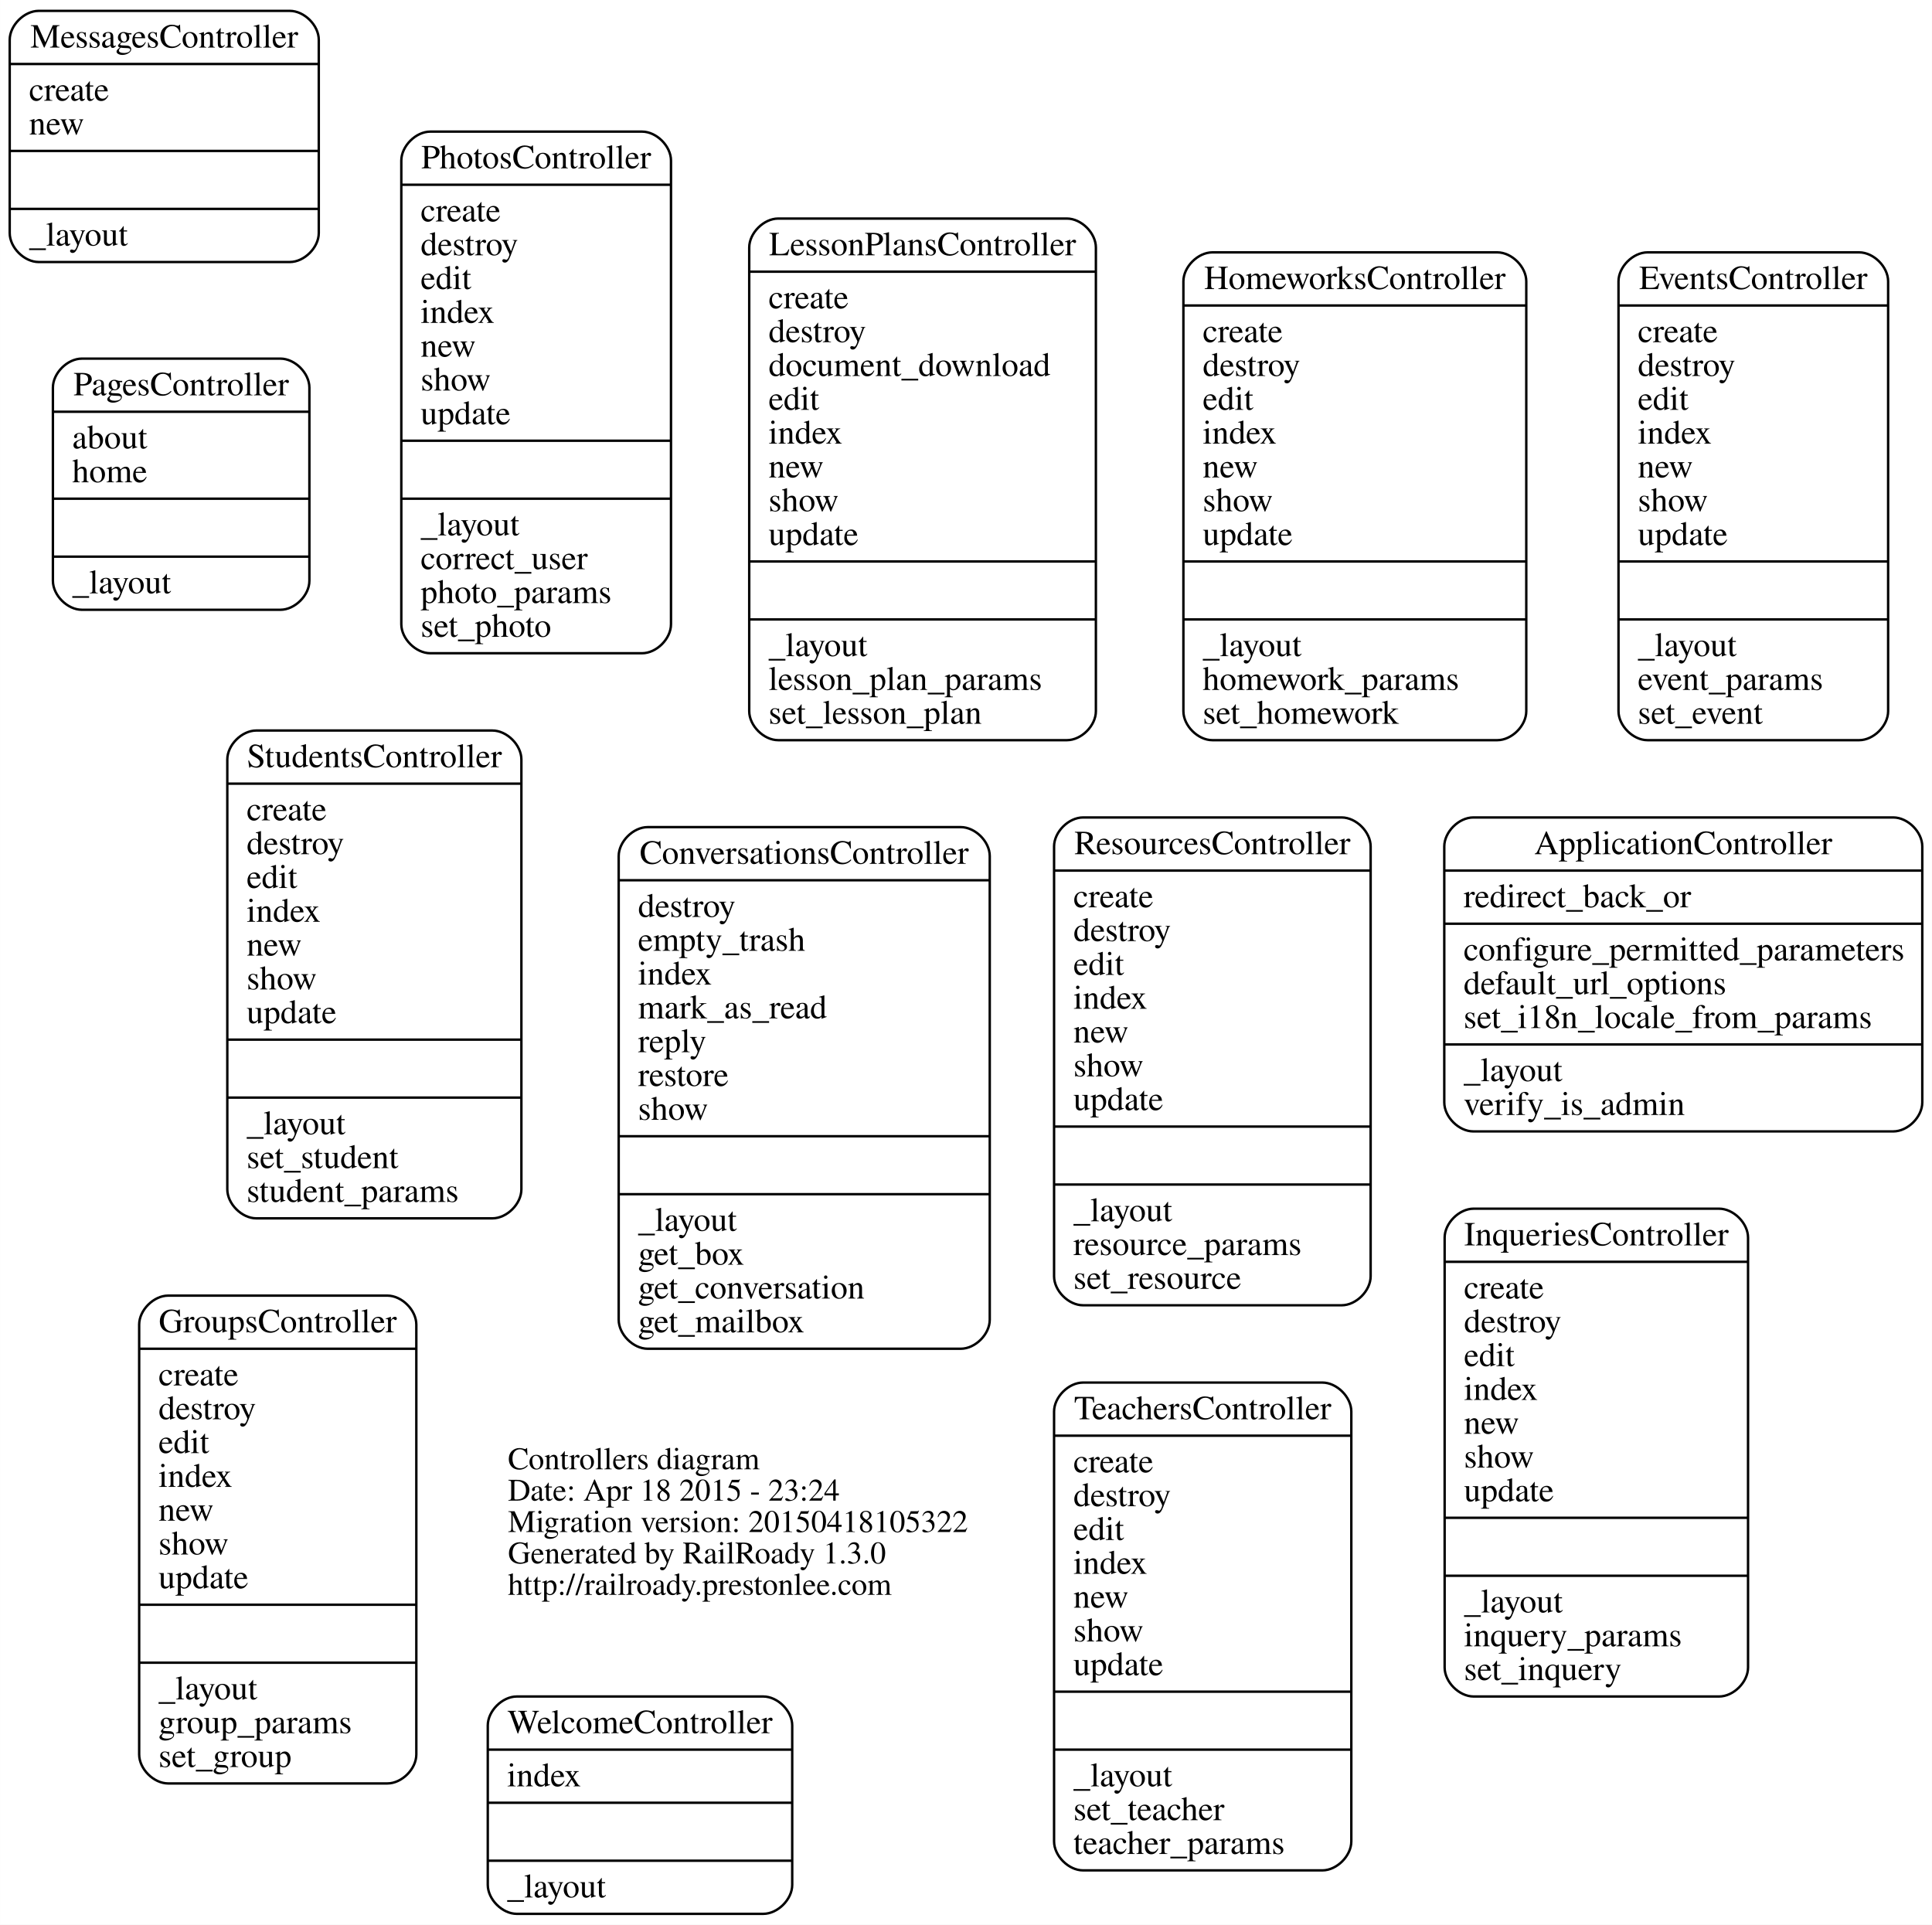
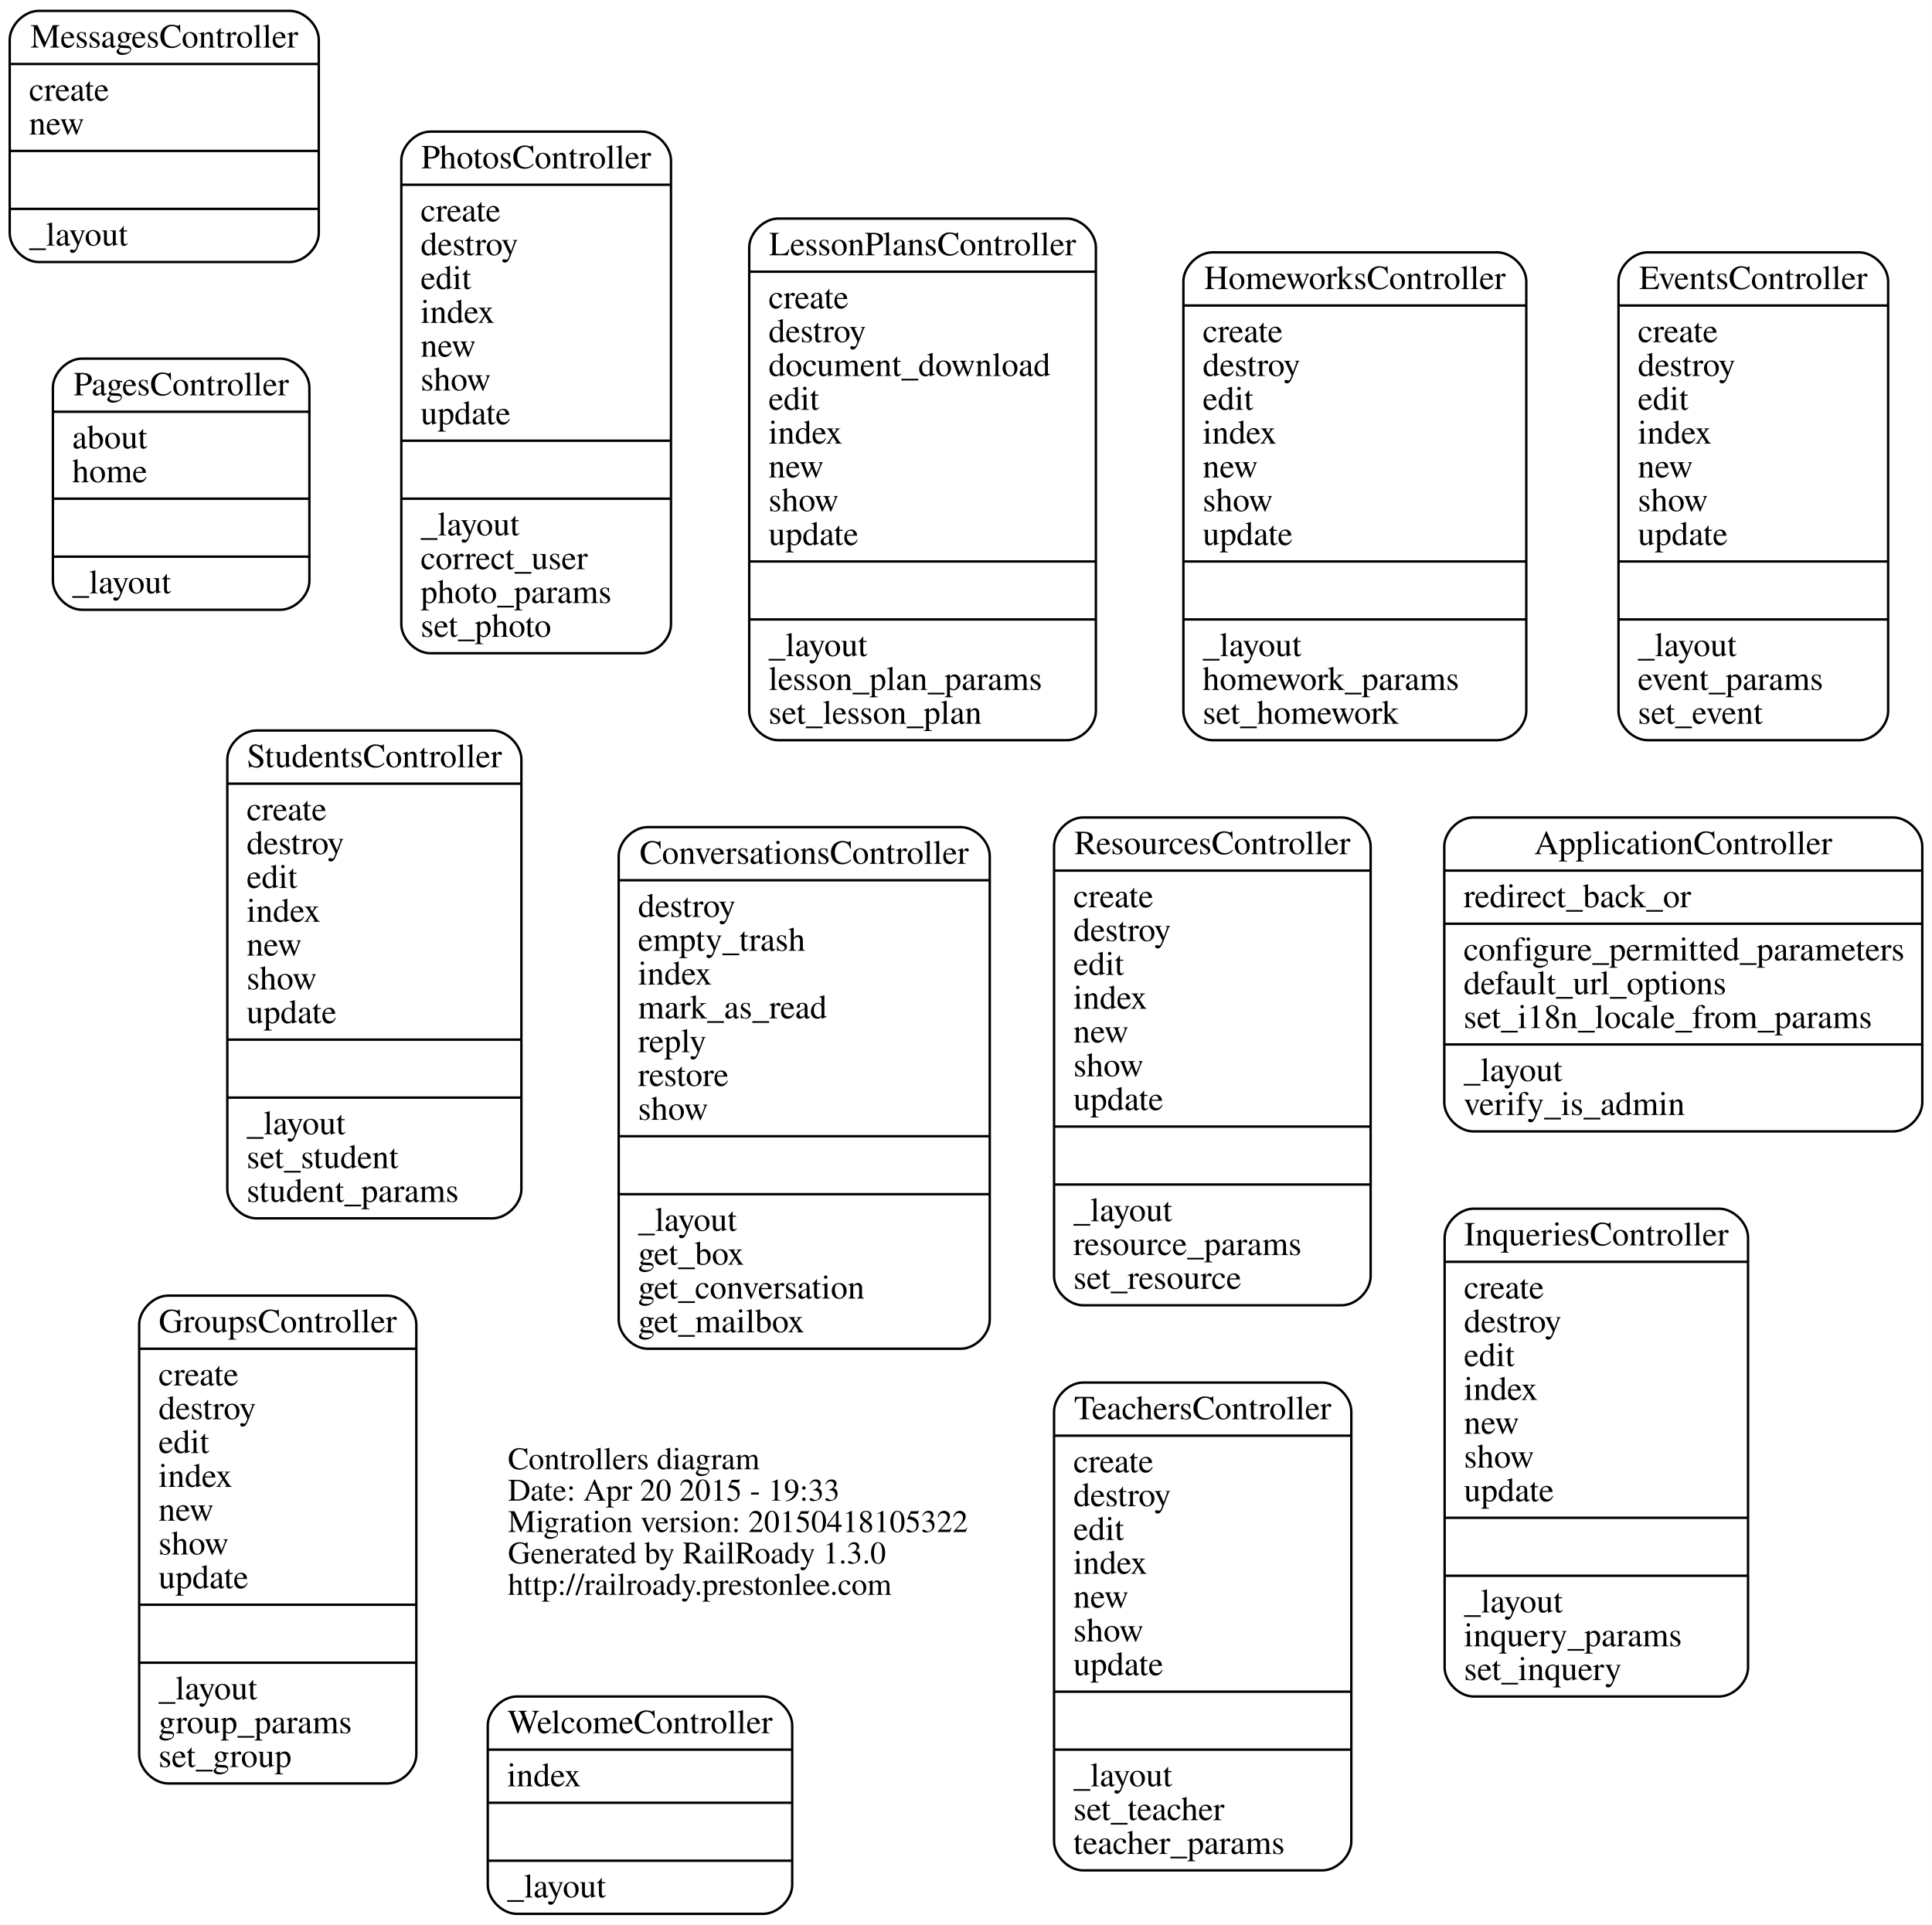
<svg xmlns="http://www.w3.org/2000/svg" width="800pt" height="797pt" viewBox="0.00 0.00 799.96 797.00">
  <g id="graph0" class="graph" transform="scale(1 1) rotate(0) translate(345.99 451.5)">
    <polygon fill="white" stroke="none" points="-345.99,345.5 -345.99,-451.5 453.966,-451.5 453.966,345.5 -345.99,345.5" />
    <g id="node1" class="node">
      <text text-anchor="start" x="-135.688" y="156.9" font-family="Times,serif" font-size="13.00">Controllers diagram</text>
-       <text text-anchor="start" x="-135.688" y="169.9" font-family="Times,serif" font-size="13.00">Date: Apr 18 2015 - 23:24</text>
+       <text text-anchor="start" x="-135.688" y="169.9" font-family="Times,serif" font-size="13.00">Date: Apr 20 2015 - 19:33</text>
      <text text-anchor="start" x="-135.688" y="182.9" font-family="Times,serif" font-size="13.00">Migration version: 20150418105322</text>
      <text text-anchor="start" x="-135.688" y="195.9" font-family="Times,serif" font-size="13.00">Generated by RailRoady 1.3.0</text>
      <text text-anchor="start" x="-135.688" y="208.9" font-family="Times,serif" font-size="13.00">http://railroady.prestonlee.com</text>
    </g>
    <g id="node2" class="node">
      <path fill="none" stroke="black" d="M264.034,17C264.034,17 437.966,17 437.966,17 443.966,17 449.966,11 449.966,5 449.966,5 449.966,-101 449.966,-101 449.966,-107 443.966,-113 437.966,-113 437.966,-113 264.034,-113 264.034,-113 258.034,-113 252.034,-107 252.034,-101 252.034,-101 252.034,5 252.034,5 252.034,11 258.034,17 264.034,17" />
      <text text-anchor="middle" x="351" y="-97.8" font-family="Times,serif" font-size="14.00">ApplicationController</text>
      <polyline fill="none" stroke="black" points="252.034,-91 449.966,-91 " />
      <text text-anchor="start" x="260.034" y="-75.8" font-family="Times,serif" font-size="14.00">redirect_back_or</text>
      <polyline fill="none" stroke="black" points="252.034,-69 449.966,-69 " />
      <text text-anchor="start" x="260.034" y="-53.8" font-family="Times,serif" font-size="14.00">configure_permitted_parameters</text>
      <text text-anchor="start" x="260.034" y="-39.8" font-family="Times,serif" font-size="14.00">default_url_options</text>
      <text text-anchor="start" x="260.034" y="-25.8" font-family="Times,serif" font-size="14.00">set_i18n_locale_from_params</text>
      <polyline fill="none" stroke="black" points="252.034,-19 449.966,-19 " />
      <text text-anchor="start" x="260.034" y="-3.8" font-family="Times,serif" font-size="14.00">_layout</text>
      <text text-anchor="start" x="260.034" y="10.2" font-family="Times,serif" font-size="14.00">verify_is_admin</text>
    </g>
    <g id="node3" class="node">
      <path fill="none" stroke="black" d="M-77.824,107C-77.824,107 51.824,107 51.824,107 57.824,107 63.824,101 63.824,95 63.824,95 63.824,-97 63.824,-97 63.824,-103 57.824,-109 51.824,-109 51.824,-109 -77.824,-109 -77.824,-109 -83.824,-109 -89.824,-103 -89.824,-97 -89.824,-97 -89.824,95 -89.824,95 -89.824,101 -83.824,107 -77.824,107" />
      <text text-anchor="middle" x="-13" y="-93.8" font-family="Times,serif" font-size="14.00">ConversationsController</text>
      <polyline fill="none" stroke="black" points="-89.824,-87 63.824,-87 " />
      <text text-anchor="start" x="-81.824" y="-71.8" font-family="Times,serif" font-size="14.00">destroy</text>
      <text text-anchor="start" x="-81.824" y="-57.8" font-family="Times,serif" font-size="14.00">empty_trash</text>
      <text text-anchor="start" x="-81.824" y="-43.8" font-family="Times,serif" font-size="14.00">index</text>
      <text text-anchor="start" x="-81.824" y="-29.8" font-family="Times,serif" font-size="14.00">mark_as_read</text>
      <text text-anchor="start" x="-81.824" y="-15.8" font-family="Times,serif" font-size="14.00">reply</text>
      <text text-anchor="start" x="-81.824" y="-1.8" font-family="Times,serif" font-size="14.00">restore</text>
      <text text-anchor="start" x="-81.824" y="12.2" font-family="Times,serif" font-size="14.00">show</text>
      <polyline fill="none" stroke="black" points="-89.824,19 63.824,19 " />
      <polyline fill="none" stroke="black" points="-89.824,43 63.824,43 " />
      <text text-anchor="start" x="-81.824" y="58.2" font-family="Times,serif" font-size="14.00">_layout</text>
      <text text-anchor="start" x="-81.824" y="72.2" font-family="Times,serif" font-size="14.00">get_box</text>
      <text text-anchor="start" x="-81.824" y="86.2" font-family="Times,serif" font-size="14.00">get_conversation</text>
      <text text-anchor="start" x="-81.824" y="100.2" font-family="Times,serif" font-size="14.00">get_mailbox</text>
    </g>
    <g id="node4" class="node">
      <path fill="none" stroke="black" d="M336.176,-145C336.176,-145 423.824,-145 423.824,-145 429.824,-145 435.824,-151 435.824,-157 435.824,-157 435.824,-335 435.824,-335 435.824,-341 429.824,-347 423.824,-347 423.824,-347 336.176,-347 336.176,-347 330.176,-347 324.176,-341 324.176,-335 324.176,-335 324.176,-157 324.176,-157 324.176,-151 330.176,-145 336.176,-145" />
      <text text-anchor="middle" x="380" y="-331.8" font-family="Times,serif" font-size="14.00">EventsController</text>
      <polyline fill="none" stroke="black" points="324.176,-325 435.824,-325 " />
      <text text-anchor="start" x="332.176" y="-309.8" font-family="Times,serif" font-size="14.00">create</text>
      <text text-anchor="start" x="332.176" y="-295.8" font-family="Times,serif" font-size="14.00">destroy</text>
      <text text-anchor="start" x="332.176" y="-281.8" font-family="Times,serif" font-size="14.00">edit</text>
      <text text-anchor="start" x="332.176" y="-267.8" font-family="Times,serif" font-size="14.00">index</text>
      <text text-anchor="start" x="332.176" y="-253.8" font-family="Times,serif" font-size="14.00">new</text>
      <text text-anchor="start" x="332.176" y="-239.8" font-family="Times,serif" font-size="14.00">show</text>
      <text text-anchor="start" x="332.176" y="-225.8" font-family="Times,serif" font-size="14.00">update</text>
      <polyline fill="none" stroke="black" points="324.176,-219 435.824,-219 " />
      <polyline fill="none" stroke="black" points="324.176,-195 435.824,-195 " />
      <text text-anchor="start" x="332.176" y="-179.8" font-family="Times,serif" font-size="14.00">_layout</text>
      <text text-anchor="start" x="332.176" y="-165.8" font-family="Times,serif" font-size="14.00">event_params</text>
      <text text-anchor="start" x="332.176" y="-151.8" font-family="Times,serif" font-size="14.00">set_event</text>
    </g>
    <g id="node5" class="node">
      <path fill="none" stroke="black" d="M-276.383,287C-276.383,287 -185.617,287 -185.617,287 -179.617,287 -173.617,281 -173.617,275 -173.617,275 -173.617,97 -173.617,97 -173.617,91 -179.617,85 -185.617,85 -185.617,85 -276.383,85 -276.383,85 -282.383,85 -288.383,91 -288.383,97 -288.383,97 -288.383,275 -288.383,275 -288.383,281 -282.383,287 -276.383,287" />
      <text text-anchor="middle" x="-231" y="100.2" font-family="Times,serif" font-size="14.00">GroupsController</text>
      <polyline fill="none" stroke="black" points="-288.383,107 -173.617,107 " />
      <text text-anchor="start" x="-280.383" y="122.2" font-family="Times,serif" font-size="14.00">create</text>
      <text text-anchor="start" x="-280.383" y="136.2" font-family="Times,serif" font-size="14.00">destroy</text>
      <text text-anchor="start" x="-280.383" y="150.2" font-family="Times,serif" font-size="14.00">edit</text>
      <text text-anchor="start" x="-280.383" y="164.2" font-family="Times,serif" font-size="14.00">index</text>
      <text text-anchor="start" x="-280.383" y="178.2" font-family="Times,serif" font-size="14.00">new</text>
      <text text-anchor="start" x="-280.383" y="192.2" font-family="Times,serif" font-size="14.00">show</text>
      <text text-anchor="start" x="-280.383" y="206.2" font-family="Times,serif" font-size="14.00">update</text>
      <polyline fill="none" stroke="black" points="-288.383,213 -173.617,213 " />
      <polyline fill="none" stroke="black" points="-288.383,237 -173.617,237 " />
      <text text-anchor="start" x="-280.383" y="252.2" font-family="Times,serif" font-size="14.00">_layout</text>
      <text text-anchor="start" x="-280.383" y="266.2" font-family="Times,serif" font-size="14.00">group_params</text>
      <text text-anchor="start" x="-280.383" y="280.2" font-family="Times,serif" font-size="14.00">set_group</text>
    </g>
    <g id="node6" class="node">
      <path fill="none" stroke="black" d="M156.01,-145C156.01,-145 273.99,-145 273.99,-145 279.99,-145 285.99,-151 285.99,-157 285.99,-157 285.99,-335 285.99,-335 285.99,-341 279.99,-347 273.99,-347 273.99,-347 156.01,-347 156.01,-347 150.01,-347 144.01,-341 144.01,-335 144.01,-335 144.01,-157 144.01,-157 144.01,-151 150.01,-145 156.01,-145" />
      <text text-anchor="middle" x="215" y="-331.8" font-family="Times,serif" font-size="14.00">HomeworksController</text>
      <polyline fill="none" stroke="black" points="144.01,-325 285.99,-325 " />
      <text text-anchor="start" x="152.01" y="-309.8" font-family="Times,serif" font-size="14.00">create</text>
      <text text-anchor="start" x="152.01" y="-295.8" font-family="Times,serif" font-size="14.00">destroy</text>
      <text text-anchor="start" x="152.01" y="-281.8" font-family="Times,serif" font-size="14.00">edit</text>
      <text text-anchor="start" x="152.01" y="-267.8" font-family="Times,serif" font-size="14.00">index</text>
      <text text-anchor="start" x="152.01" y="-253.8" font-family="Times,serif" font-size="14.00">new</text>
      <text text-anchor="start" x="152.01" y="-239.8" font-family="Times,serif" font-size="14.00">show</text>
      <text text-anchor="start" x="152.01" y="-225.8" font-family="Times,serif" font-size="14.00">update</text>
      <polyline fill="none" stroke="black" points="144.01,-219 285.99,-219 " />
      <polyline fill="none" stroke="black" points="144.01,-195 285.99,-195 " />
      <text text-anchor="start" x="152.01" y="-179.8" font-family="Times,serif" font-size="14.00">_layout</text>
      <text text-anchor="start" x="152.01" y="-165.8" font-family="Times,serif" font-size="14.00">homework_params</text>
      <text text-anchor="start" x="152.01" y="-151.8" font-family="Times,serif" font-size="14.00">set_homework</text>
    </g>
    <g id="node7" class="node">
      <path fill="none" stroke="black" d="M264.183,251C264.183,251 365.817,251 365.817,251 371.817,251 377.817,245 377.817,239 377.817,239 377.817,61 377.817,61 377.817,55 371.817,49 365.817,49 365.817,49 264.183,49 264.183,49 258.183,49 252.183,55 252.183,61 252.183,61 252.183,239 252.183,239 252.183,245 258.183,251 264.183,251" />
      <text text-anchor="middle" x="315" y="64.2" font-family="Times,serif" font-size="14.00">InqueriesController</text>
      <polyline fill="none" stroke="black" points="252.183,71 377.817,71 " />
      <text text-anchor="start" x="260.183" y="86.2" font-family="Times,serif" font-size="14.00">create</text>
      <text text-anchor="start" x="260.183" y="100.2" font-family="Times,serif" font-size="14.00">destroy</text>
      <text text-anchor="start" x="260.183" y="114.2" font-family="Times,serif" font-size="14.00">edit</text>
      <text text-anchor="start" x="260.183" y="128.2" font-family="Times,serif" font-size="14.00">index</text>
      <text text-anchor="start" x="260.183" y="142.2" font-family="Times,serif" font-size="14.00">new</text>
      <text text-anchor="start" x="260.183" y="156.2" font-family="Times,serif" font-size="14.00">show</text>
      <text text-anchor="start" x="260.183" y="170.2" font-family="Times,serif" font-size="14.00">update</text>
      <polyline fill="none" stroke="black" points="252.183,177 377.817,177 " />
      <polyline fill="none" stroke="black" points="252.183,201 377.817,201 " />
      <text text-anchor="start" x="260.183" y="216.2" font-family="Times,serif" font-size="14.00">_layout</text>
      <text text-anchor="start" x="260.183" y="230.2" font-family="Times,serif" font-size="14.00">inquery_params</text>
      <text text-anchor="start" x="260.183" y="244.2" font-family="Times,serif" font-size="14.00">set_inquery</text>
    </g>
    <g id="node8" class="node">
      <path fill="none" stroke="black" d="M-23.773,-145C-23.773,-145 95.772,-145 95.772,-145 101.772,-145 107.772,-151 107.772,-157 107.772,-157 107.772,-349 107.772,-349 107.772,-355 101.772,-361 95.772,-361 95.772,-361 -23.773,-361 -23.773,-361 -29.773,-361 -35.773,-355 -35.773,-349 -35.773,-349 -35.773,-157 -35.773,-157 -35.773,-151 -29.773,-145 -23.773,-145" />
      <text text-anchor="middle" x="36" y="-345.8" font-family="Times,serif" font-size="14.00">LessonPlansController</text>
      <polyline fill="none" stroke="black" points="-35.773,-339 107.772,-339 " />
      <text text-anchor="start" x="-27.773" y="-323.8" font-family="Times,serif" font-size="14.00">create</text>
      <text text-anchor="start" x="-27.773" y="-309.8" font-family="Times,serif" font-size="14.00">destroy</text>
      <text text-anchor="start" x="-27.773" y="-295.8" font-family="Times,serif" font-size="14.00">document_download</text>
      <text text-anchor="start" x="-27.773" y="-281.8" font-family="Times,serif" font-size="14.00">edit</text>
      <text text-anchor="start" x="-27.773" y="-267.8" font-family="Times,serif" font-size="14.00">index</text>
      <text text-anchor="start" x="-27.773" y="-253.8" font-family="Times,serif" font-size="14.00">new</text>
      <text text-anchor="start" x="-27.773" y="-239.8" font-family="Times,serif" font-size="14.00">show</text>
      <text text-anchor="start" x="-27.773" y="-225.8" font-family="Times,serif" font-size="14.00">update</text>
      <polyline fill="none" stroke="black" points="-35.773,-219 107.772,-219 " />
      <polyline fill="none" stroke="black" points="-35.773,-195 107.772,-195 " />
      <text text-anchor="start" x="-27.773" y="-179.8" font-family="Times,serif" font-size="14.00">_layout</text>
      <text text-anchor="start" x="-27.773" y="-165.8" font-family="Times,serif" font-size="14.00">lesson_plan_params</text>
      <text text-anchor="start" x="-27.773" y="-151.8" font-family="Times,serif" font-size="14.00">set_lesson_plan</text>
    </g>
    <g id="node9" class="node">
      <path fill="none" stroke="black" d="M-329.99,-343C-329.99,-343 -226.01,-343 -226.01,-343 -220.01,-343 -214.01,-349 -214.01,-355 -214.01,-355 -214.01,-435 -214.01,-435 -214.01,-441 -220.01,-447 -226.01,-447 -226.01,-447 -329.99,-447 -329.99,-447 -335.99,-447 -341.99,-441 -341.99,-435 -341.99,-435 -341.99,-355 -341.99,-355 -341.99,-349 -335.99,-343 -329.99,-343" />
      <text text-anchor="middle" x="-278" y="-431.8" font-family="Times,serif" font-size="14.00">MessagesController</text>
      <polyline fill="none" stroke="black" points="-341.99,-425 -214.01,-425 " />
      <text text-anchor="start" x="-333.99" y="-409.8" font-family="Times,serif" font-size="14.00">create</text>
      <text text-anchor="start" x="-333.99" y="-395.8" font-family="Times,serif" font-size="14.00">new</text>
      <polyline fill="none" stroke="black" points="-341.99,-389 -214.01,-389 " />
      <polyline fill="none" stroke="black" points="-341.99,-365 -214.01,-365 " />
      <text text-anchor="start" x="-333.99" y="-349.8" font-family="Times,serif" font-size="14.00">_layout</text>
    </g>
    <g id="node10" class="node">
      <path fill="none" stroke="black" d="M-312.104,-199C-312.104,-199 -229.896,-199 -229.896,-199 -223.896,-199 -217.896,-205 -217.896,-211 -217.896,-211 -217.896,-291 -217.896,-291 -217.896,-297 -223.896,-303 -229.896,-303 -229.896,-303 -312.104,-303 -312.104,-303 -318.104,-303 -324.104,-297 -324.104,-291 -324.104,-291 -324.104,-211 -324.104,-211 -324.104,-205 -318.104,-199 -312.104,-199" />
      <text text-anchor="middle" x="-271" y="-287.8" font-family="Times,serif" font-size="14.00">PagesController</text>
      <polyline fill="none" stroke="black" points="-324.104,-281 -217.896,-281 " />
      <text text-anchor="start" x="-316.104" y="-265.8" font-family="Times,serif" font-size="14.00">about</text>
      <text text-anchor="start" x="-316.104" y="-251.8" font-family="Times,serif" font-size="14.00">home</text>
      <polyline fill="none" stroke="black" points="-324.104,-245 -217.896,-245 " />
      <polyline fill="none" stroke="black" points="-324.104,-221 -217.896,-221 " />
      <text text-anchor="start" x="-316.104" y="-205.8" font-family="Times,serif" font-size="14.00">_layout</text>
    </g>
    <g id="node11" class="node">
      <path fill="none" stroke="black" d="M-167.834,-181C-167.834,-181 -80.165,-181 -80.165,-181 -74.165,-181 -68.165,-187 -68.165,-193 -68.165,-193 -68.165,-385 -68.165,-385 -68.165,-391 -74.165,-397 -80.165,-397 -80.165,-397 -167.834,-397 -167.834,-397 -173.834,-397 -179.834,-391 -179.834,-385 -179.834,-385 -179.834,-193 -179.834,-193 -179.834,-187 -173.834,-181 -167.834,-181" />
      <text text-anchor="middle" x="-124" y="-381.8" font-family="Times,serif" font-size="14.00">PhotosController</text>
      <polyline fill="none" stroke="black" points="-179.834,-375 -68.165,-375 " />
      <text text-anchor="start" x="-171.834" y="-359.8" font-family="Times,serif" font-size="14.00">create</text>
      <text text-anchor="start" x="-171.834" y="-345.8" font-family="Times,serif" font-size="14.00">destroy</text>
      <text text-anchor="start" x="-171.834" y="-331.8" font-family="Times,serif" font-size="14.00">edit</text>
      <text text-anchor="start" x="-171.834" y="-317.8" font-family="Times,serif" font-size="14.00">index</text>
      <text text-anchor="start" x="-171.834" y="-303.8" font-family="Times,serif" font-size="14.00">new</text>
      <text text-anchor="start" x="-171.834" y="-289.8" font-family="Times,serif" font-size="14.00">show</text>
      <text text-anchor="start" x="-171.834" y="-275.8" font-family="Times,serif" font-size="14.00">update</text>
      <polyline fill="none" stroke="black" points="-179.834,-269 -68.165,-269 " />
      <polyline fill="none" stroke="black" points="-179.834,-245 -68.165,-245 " />
      <text text-anchor="start" x="-171.834" y="-229.8" font-family="Times,serif" font-size="14.00">_layout</text>
      <text text-anchor="start" x="-171.834" y="-215.8" font-family="Times,serif" font-size="14.00">correct_user</text>
      <text text-anchor="start" x="-171.834" y="-201.8" font-family="Times,serif" font-size="14.00">photo_params</text>
      <text text-anchor="start" x="-171.834" y="-187.8" font-family="Times,serif" font-size="14.00">set_photo</text>
    </g>
    <g id="node12" class="node">
      <path fill="none" stroke="black" d="M102.458,89C102.458,89 209.542,89 209.542,89 215.542,89 221.542,83 221.542,77 221.542,77 221.542,-101 221.542,-101 221.542,-107 215.542,-113 209.542,-113 209.542,-113 102.458,-113 102.458,-113 96.459,-113 90.459,-107 90.459,-101 90.459,-101 90.459,77 90.459,77 90.459,83 96.459,89 102.458,89" />
      <text text-anchor="middle" x="156" y="-97.8" font-family="Times,serif" font-size="14.00">ResourcesController</text>
      <polyline fill="none" stroke="black" points="90.459,-91 221.542,-91 " />
      <text text-anchor="start" x="98.459" y="-75.8" font-family="Times,serif" font-size="14.00">create</text>
      <text text-anchor="start" x="98.459" y="-61.8" font-family="Times,serif" font-size="14.00">destroy</text>
      <text text-anchor="start" x="98.459" y="-47.8" font-family="Times,serif" font-size="14.00">edit</text>
      <text text-anchor="start" x="98.459" y="-33.8" font-family="Times,serif" font-size="14.00">index</text>
      <text text-anchor="start" x="98.459" y="-19.8" font-family="Times,serif" font-size="14.00">new</text>
      <text text-anchor="start" x="98.459" y="-5.8" font-family="Times,serif" font-size="14.00">show</text>
      <text text-anchor="start" x="98.459" y="8.2" font-family="Times,serif" font-size="14.00">update</text>
      <polyline fill="none" stroke="black" points="90.459,15 221.542,15 " />
      <polyline fill="none" stroke="black" points="90.459,39 221.542,39 " />
      <text text-anchor="start" x="98.459" y="54.2" font-family="Times,serif" font-size="14.00">_layout</text>
      <text text-anchor="start" x="98.459" y="68.2" font-family="Times,serif" font-size="14.00">resource_params</text>
      <text text-anchor="start" x="98.459" y="82.2" font-family="Times,serif" font-size="14.00">set_resource</text>
    </g>
    <g id="node13" class="node">
      <path fill="none" stroke="black" d="M-239.886,53C-239.886,53 -142.114,53 -142.114,53 -136.114,53 -130.114,47 -130.114,41 -130.114,41 -130.114,-137 -130.114,-137 -130.114,-143 -136.114,-149 -142.114,-149 -142.114,-149 -239.886,-149 -239.886,-149 -245.886,-149 -251.886,-143 -251.886,-137 -251.886,-137 -251.886,41 -251.886,41 -251.886,47 -245.886,53 -239.886,53" />
      <text text-anchor="middle" x="-191" y="-133.8" font-family="Times,serif" font-size="14.00">StudentsController</text>
      <polyline fill="none" stroke="black" points="-251.886,-127 -130.114,-127 " />
      <text text-anchor="start" x="-243.886" y="-111.8" font-family="Times,serif" font-size="14.00">create</text>
      <text text-anchor="start" x="-243.886" y="-97.8" font-family="Times,serif" font-size="14.00">destroy</text>
      <text text-anchor="start" x="-243.886" y="-83.8" font-family="Times,serif" font-size="14.00">edit</text>
      <text text-anchor="start" x="-243.886" y="-69.8" font-family="Times,serif" font-size="14.00">index</text>
      <text text-anchor="start" x="-243.886" y="-55.8" font-family="Times,serif" font-size="14.00">new</text>
      <text text-anchor="start" x="-243.886" y="-41.8" font-family="Times,serif" font-size="14.00">show</text>
      <text text-anchor="start" x="-243.886" y="-27.8" font-family="Times,serif" font-size="14.00">update</text>
      <polyline fill="none" stroke="black" points="-251.886,-21 -130.114,-21 " />
      <polyline fill="none" stroke="black" points="-251.886,3 -130.114,3 " />
      <text text-anchor="start" x="-243.886" y="18.2" font-family="Times,serif" font-size="14.00">_layout</text>
      <text text-anchor="start" x="-243.886" y="32.2" font-family="Times,serif" font-size="14.00">set_student</text>
      <text text-anchor="start" x="-243.886" y="46.2" font-family="Times,serif" font-size="14.00">student_params</text>
    </g>
    <g id="node14" class="node">
      <path fill="none" stroke="black" d="M102.458,323C102.458,323 201.542,323 201.542,323 207.542,323 213.542,317 213.542,311 213.542,311 213.542,133 213.542,133 213.542,127 207.542,121 201.542,121 201.542,121 102.458,121 102.458,121 96.457,121 90.457,127 90.457,133 90.457,133 90.457,311 90.457,311 90.457,317 96.457,323 102.458,323" />
      <text text-anchor="middle" x="152" y="136.2" font-family="Times,serif" font-size="14.00">TeachersController</text>
      <polyline fill="none" stroke="black" points="90.457,143 213.542,143 " />
      <text text-anchor="start" x="98.457" y="158.2" font-family="Times,serif" font-size="14.00">create</text>
      <text text-anchor="start" x="98.457" y="172.2" font-family="Times,serif" font-size="14.00">destroy</text>
      <text text-anchor="start" x="98.457" y="186.2" font-family="Times,serif" font-size="14.00">edit</text>
      <text text-anchor="start" x="98.457" y="200.2" font-family="Times,serif" font-size="14.00">index</text>
      <text text-anchor="start" x="98.457" y="214.2" font-family="Times,serif" font-size="14.00">new</text>
      <text text-anchor="start" x="98.457" y="228.2" font-family="Times,serif" font-size="14.00">show</text>
      <text text-anchor="start" x="98.457" y="242.2" font-family="Times,serif" font-size="14.00">update</text>
      <polyline fill="none" stroke="black" points="90.457,249 213.542,249 " />
      <polyline fill="none" stroke="black" points="90.457,273 213.542,273 " />
      <text text-anchor="start" x="98.457" y="288.2" font-family="Times,serif" font-size="14.00">_layout</text>
      <text text-anchor="start" x="98.457" y="302.2" font-family="Times,serif" font-size="14.00">set_teacher</text>
      <text text-anchor="start" x="98.457" y="316.2" font-family="Times,serif" font-size="14.00">teacher_params</text>
    </g>
    <g id="node15" class="node">
      <path fill="none" stroke="black" d="M-132.033,341C-132.033,341 -29.967,341 -29.967,341 -23.967,341 -17.967,335 -17.967,329 -17.967,329 -17.967,263 -17.967,263 -17.967,257 -23.967,251 -29.967,251 -29.967,251 -132.033,251 -132.033,251 -138.033,251 -144.033,257 -144.033,263 -144.033,263 -144.033,329 -144.033,329 -144.033,335 -138.033,341 -132.033,341" />
      <text text-anchor="middle" x="-81" y="266.2" font-family="Times,serif" font-size="14.00">WelcomeController</text>
      <polyline fill="none" stroke="black" points="-144.033,273 -17.967,273 " />
      <text text-anchor="start" x="-136.033" y="288.2" font-family="Times,serif" font-size="14.00">index</text>
      <polyline fill="none" stroke="black" points="-144.033,295 -17.967,295 " />
      <polyline fill="none" stroke="black" points="-144.033,319 -17.967,319 " />
      <text text-anchor="start" x="-136.033" y="334.2" font-family="Times,serif" font-size="14.00">_layout</text>
    </g>
  </g>
</svg>
